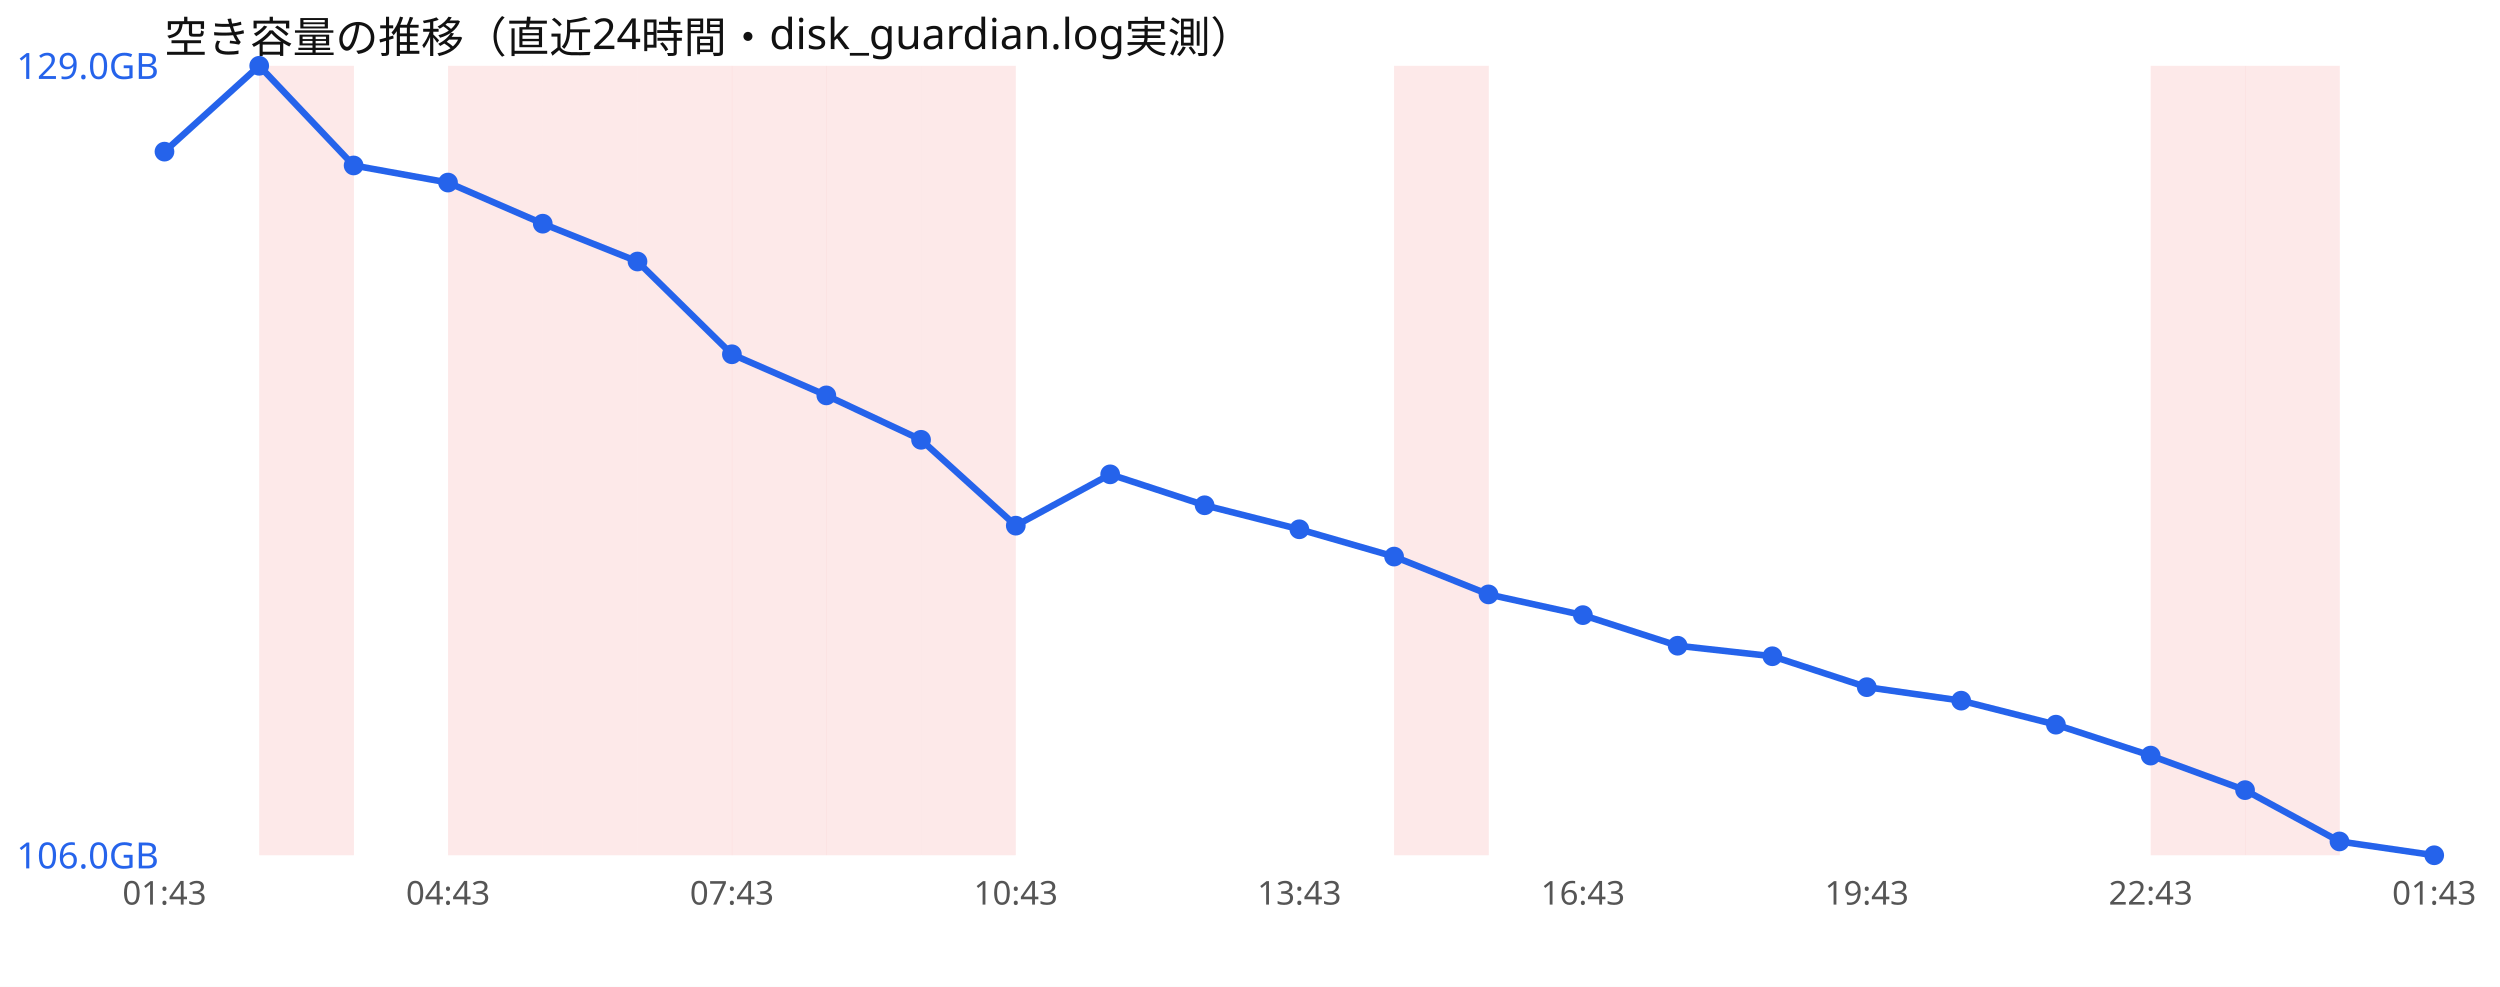
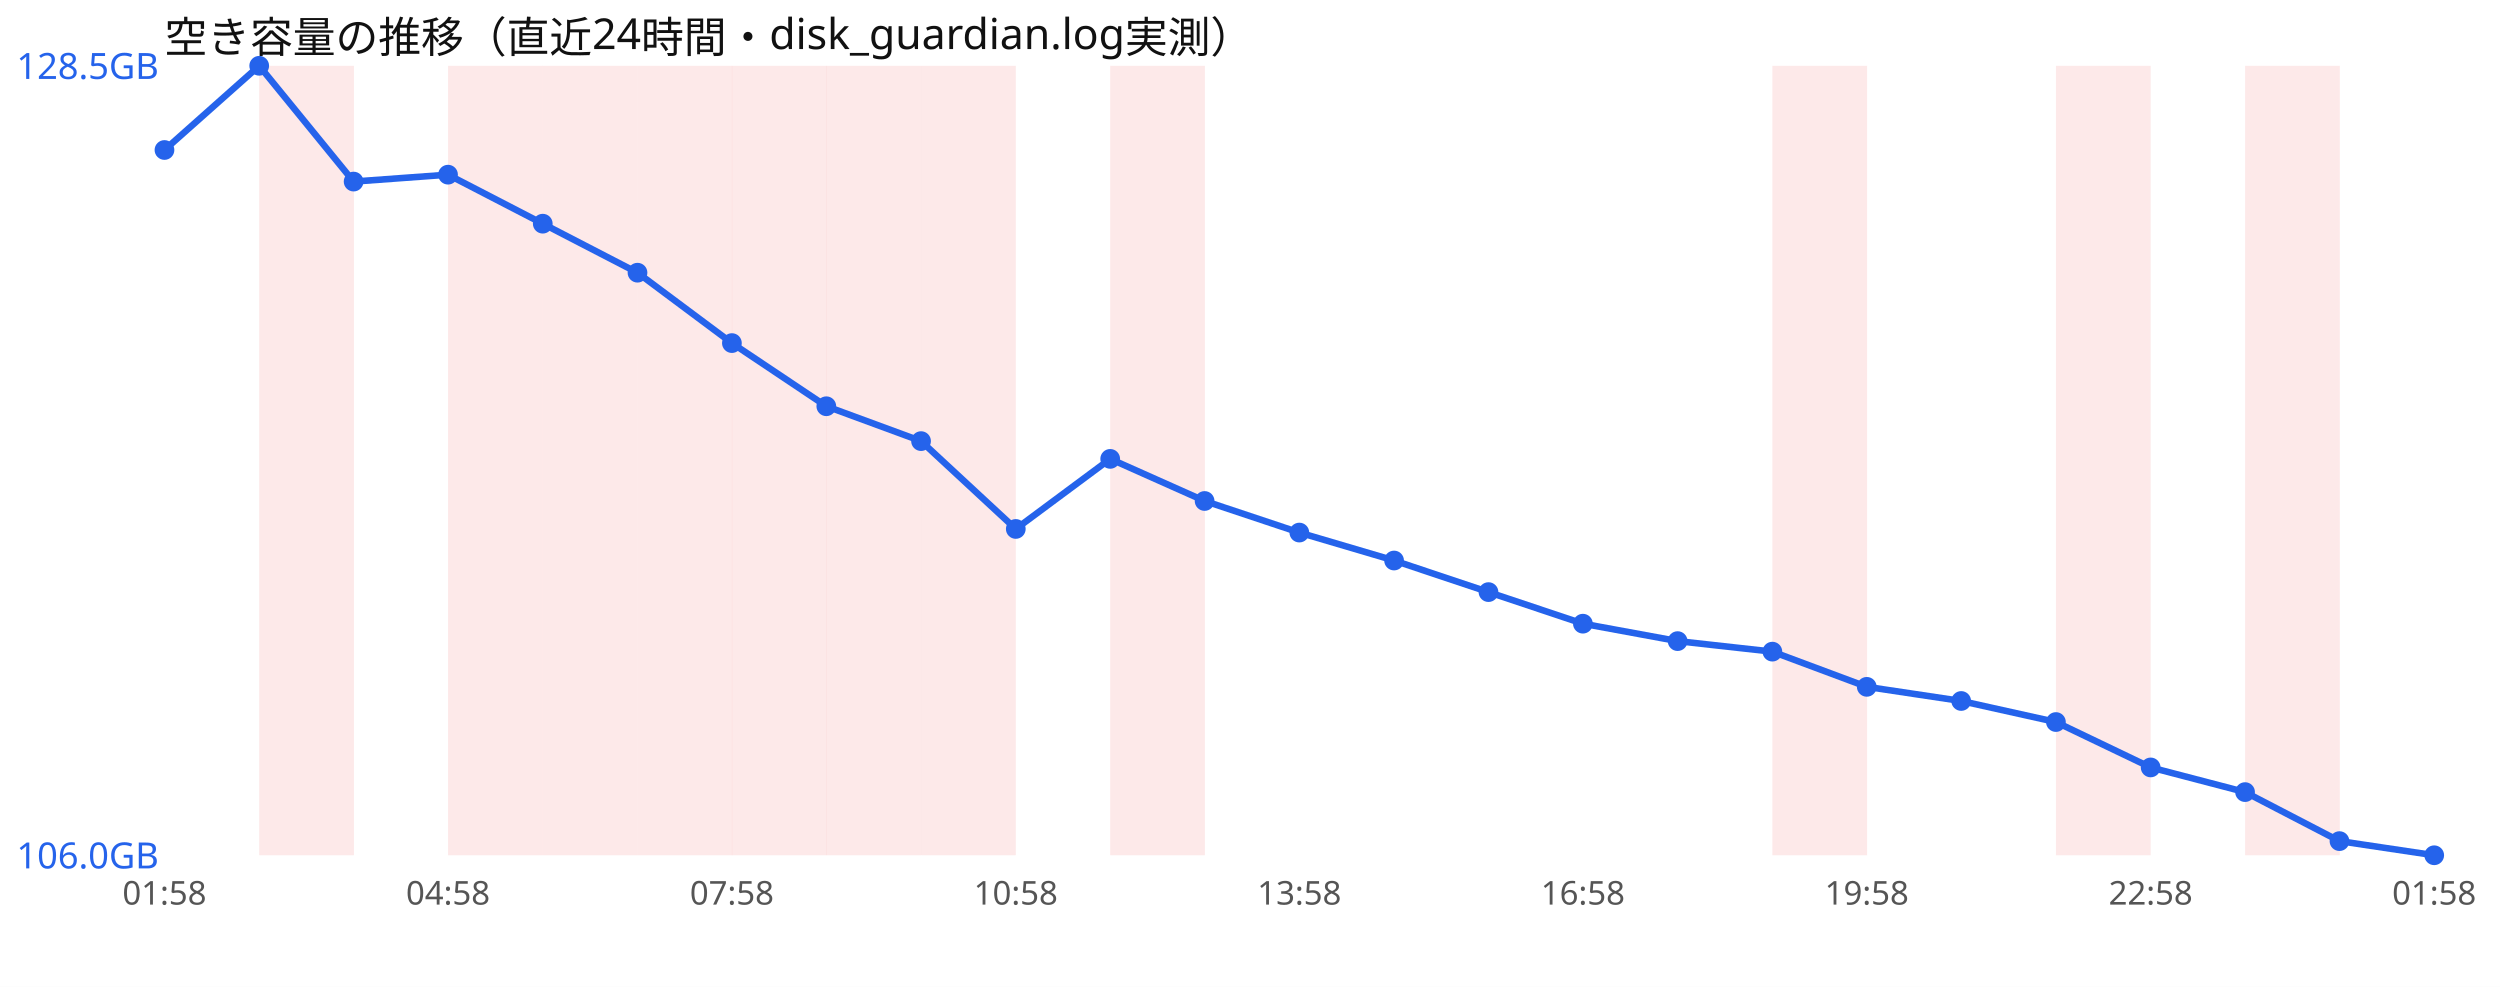
<svg xmlns="http://www.w3.org/2000/svg" width="760" height="300" viewBox="0 0 760 300" font-family="sans-serif">
  <rect width="760" height="300" fill="#ffffff" />
  <text x="50" y="16" font-size="13" fill="#111">空き容量の推移（直近24時間・disk_guardian.log実測）</text>
  <rect x="78.8" y="20" width="28.8" height="240" fill="#ef4444" opacity="0.12" />
  <rect x="136.2" y="20" width="28.8" height="240" fill="#ef4444" opacity="0.12" />
  <rect x="165.0" y="20" width="28.8" height="240" fill="#ef4444" opacity="0.12" />
  <rect x="193.8" y="20" width="28.8" height="240" fill="#ef4444" opacity="0.12" />
  <rect x="222.5" y="20" width="28.8" height="240" fill="#ef4444" opacity="0.12" />
  <rect x="251.2" y="20" width="28.8" height="240" fill="#ef4444" opacity="0.12" />
  <rect x="280.0" y="20" width="28.8" height="240" fill="#ef4444" opacity="0.12" />
-   <rect x="423.8" y="20" width="28.8" height="240" fill="#ef4444" opacity="0.12" />
-   <rect x="653.8" y="20" width="28.8" height="240" fill="#ef4444" opacity="0.12" />
+   <rect x="337.5" y="20" width="28.8" height="240" fill="#ef4444" opacity="0.12" />
+   <rect x="538.8" y="20" width="28.8" height="240" fill="#ef4444" opacity="0.12" />
+   <rect x="625.0" y="20" width="28.8" height="240" fill="#ef4444" opacity="0.12" />
  <rect x="682.5" y="20" width="28.8" height="240" fill="#ef4444" opacity="0.12" />
-   <polyline points="50.0,46.1 78.8,20.0 107.5,50.3 136.2,55.5 165.0,68.0 193.8,79.5 222.5,107.7 251.2,120.2 280.0,133.7 308.8,159.8 337.5,144.2 366.2,153.6 395.0,160.9 423.8,169.2 452.5,180.7 481.2,187.0 510.0,196.3 538.8,199.5 567.5,208.9 596.2,213.0 625.0,220.3 653.8,229.7 682.5,240.2 711.2,255.8 740.0,260.0" fill="none" stroke="#2563eb" stroke-width="2" />
-   <circle cx="50.0" cy="46.1" r="3" fill="#2563eb" />
+   <polyline points="50.0,45.6 78.8,20.0 107.5,55.2 136.2,53.1 165.0,68.0 193.8,82.9 222.5,104.3 251.2,123.5 280.0,134.1 308.8,160.8 337.5,139.5 366.2,152.3 395.0,161.9 423.8,170.4 452.5,180.0 481.2,189.6 510.0,194.9 538.8,198.1 567.5,208.8 596.2,213.1 625.0,219.5 653.8,233.3 682.5,240.8 711.2,255.7 740.0,260.0" fill="none" stroke="#2563eb" stroke-width="2" />
+   <circle cx="50.0" cy="45.6" r="3" fill="#2563eb" />
  <circle cx="78.8" cy="20.0" r="3" fill="#2563eb" />
-   <circle cx="107.5" cy="50.3" r="3" fill="#2563eb" />
-   <circle cx="136.2" cy="55.5" r="3" fill="#2563eb" />
+   <circle cx="107.5" cy="55.2" r="3" fill="#2563eb" />
+   <circle cx="136.2" cy="53.1" r="3" fill="#2563eb" />
  <circle cx="165.0" cy="68.0" r="3" fill="#2563eb" />
-   <circle cx="193.8" cy="79.5" r="3" fill="#2563eb" />
-   <circle cx="222.5" cy="107.7" r="3" fill="#2563eb" />
-   <circle cx="251.2" cy="120.2" r="3" fill="#2563eb" />
-   <circle cx="280.0" cy="133.7" r="3" fill="#2563eb" />
-   <circle cx="308.8" cy="159.8" r="3" fill="#2563eb" />
-   <circle cx="337.5" cy="144.2" r="3" fill="#2563eb" />
-   <circle cx="366.2" cy="153.6" r="3" fill="#2563eb" />
-   <circle cx="395.0" cy="160.9" r="3" fill="#2563eb" />
-   <circle cx="423.8" cy="169.2" r="3" fill="#2563eb" />
-   <circle cx="452.5" cy="180.7" r="3" fill="#2563eb" />
-   <circle cx="481.2" cy="187.0" r="3" fill="#2563eb" />
-   <circle cx="510.0" cy="196.3" r="3" fill="#2563eb" />
-   <circle cx="538.8" cy="199.5" r="3" fill="#2563eb" />
-   <circle cx="567.5" cy="208.9" r="3" fill="#2563eb" />
-   <circle cx="596.2" cy="213.0" r="3" fill="#2563eb" />
-   <circle cx="625.0" cy="220.3" r="3" fill="#2563eb" />
-   <circle cx="653.8" cy="229.7" r="3" fill="#2563eb" />
-   <circle cx="682.5" cy="240.2" r="3" fill="#2563eb" />
-   <circle cx="711.2" cy="255.8" r="3" fill="#2563eb" />
+   <circle cx="193.8" cy="82.9" r="3" fill="#2563eb" />
+   <circle cx="222.5" cy="104.3" r="3" fill="#2563eb" />
+   <circle cx="251.2" cy="123.5" r="3" fill="#2563eb" />
+   <circle cx="280.0" cy="134.1" r="3" fill="#2563eb" />
+   <circle cx="308.8" cy="160.8" r="3" fill="#2563eb" />
+   <circle cx="337.5" cy="139.5" r="3" fill="#2563eb" />
+   <circle cx="366.2" cy="152.3" r="3" fill="#2563eb" />
+   <circle cx="395.0" cy="161.9" r="3" fill="#2563eb" />
+   <circle cx="423.8" cy="170.4" r="3" fill="#2563eb" />
+   <circle cx="452.5" cy="180.0" r="3" fill="#2563eb" />
+   <circle cx="481.2" cy="189.6" r="3" fill="#2563eb" />
+   <circle cx="510.0" cy="194.9" r="3" fill="#2563eb" />
+   <circle cx="538.8" cy="198.1" r="3" fill="#2563eb" />
+   <circle cx="567.5" cy="208.8" r="3" fill="#2563eb" />
+   <circle cx="596.2" cy="213.1" r="3" fill="#2563eb" />
+   <circle cx="625.0" cy="219.5" r="3" fill="#2563eb" />
+   <circle cx="653.8" cy="233.3" r="3" fill="#2563eb" />
+   <circle cx="682.5" cy="240.8" r="3" fill="#2563eb" />
+   <circle cx="711.2" cy="255.7" r="3" fill="#2563eb" />
  <circle cx="740.0" cy="260.0" r="3" fill="#2563eb" />
-   <text x="5" y="24.0" font-size="11" fill="#2563eb">129.0GB</text>
+   <text x="5" y="24.0" font-size="11" fill="#2563eb">128.5GB</text>
  <text x="5" y="264.0" font-size="11" fill="#2563eb">106.0GB</text>
-   <text x="50.0" y="275" font-size="10" fill="#555" text-anchor="middle">01:43</text>
-   <text x="136.2" y="275" font-size="10" fill="#555" text-anchor="middle">04:43</text>
-   <text x="222.5" y="275" font-size="10" fill="#555" text-anchor="middle">07:43</text>
-   <text x="308.8" y="275" font-size="10" fill="#555" text-anchor="middle">10:43</text>
-   <text x="395.0" y="275" font-size="10" fill="#555" text-anchor="middle">13:43</text>
-   <text x="481.2" y="275" font-size="10" fill="#555" text-anchor="middle">16:43</text>
-   <text x="567.5" y="275" font-size="10" fill="#555" text-anchor="middle">19:43</text>
-   <text x="653.8" y="275" font-size="10" fill="#555" text-anchor="middle">22:43</text>
-   <text x="740.0" y="275" font-size="10" fill="#555" text-anchor="middle">01:43</text>
+   <text x="50.0" y="275" font-size="10" fill="#555" text-anchor="middle">01:58</text>
+   <text x="136.2" y="275" font-size="10" fill="#555" text-anchor="middle">04:58</text>
+   <text x="222.5" y="275" font-size="10" fill="#555" text-anchor="middle">07:58</text>
+   <text x="308.8" y="275" font-size="10" fill="#555" text-anchor="middle">10:58</text>
+   <text x="395.0" y="275" font-size="10" fill="#555" text-anchor="middle">13:58</text>
+   <text x="481.2" y="275" font-size="10" fill="#555" text-anchor="middle">16:58</text>
+   <text x="567.5" y="275" font-size="10" fill="#555" text-anchor="middle">19:58</text>
+   <text x="653.8" y="275" font-size="10" fill="#555" text-anchor="middle">22:58</text>
+   <text x="740.0" y="275" font-size="10" fill="#555" text-anchor="middle">01:58</text>
</svg>
